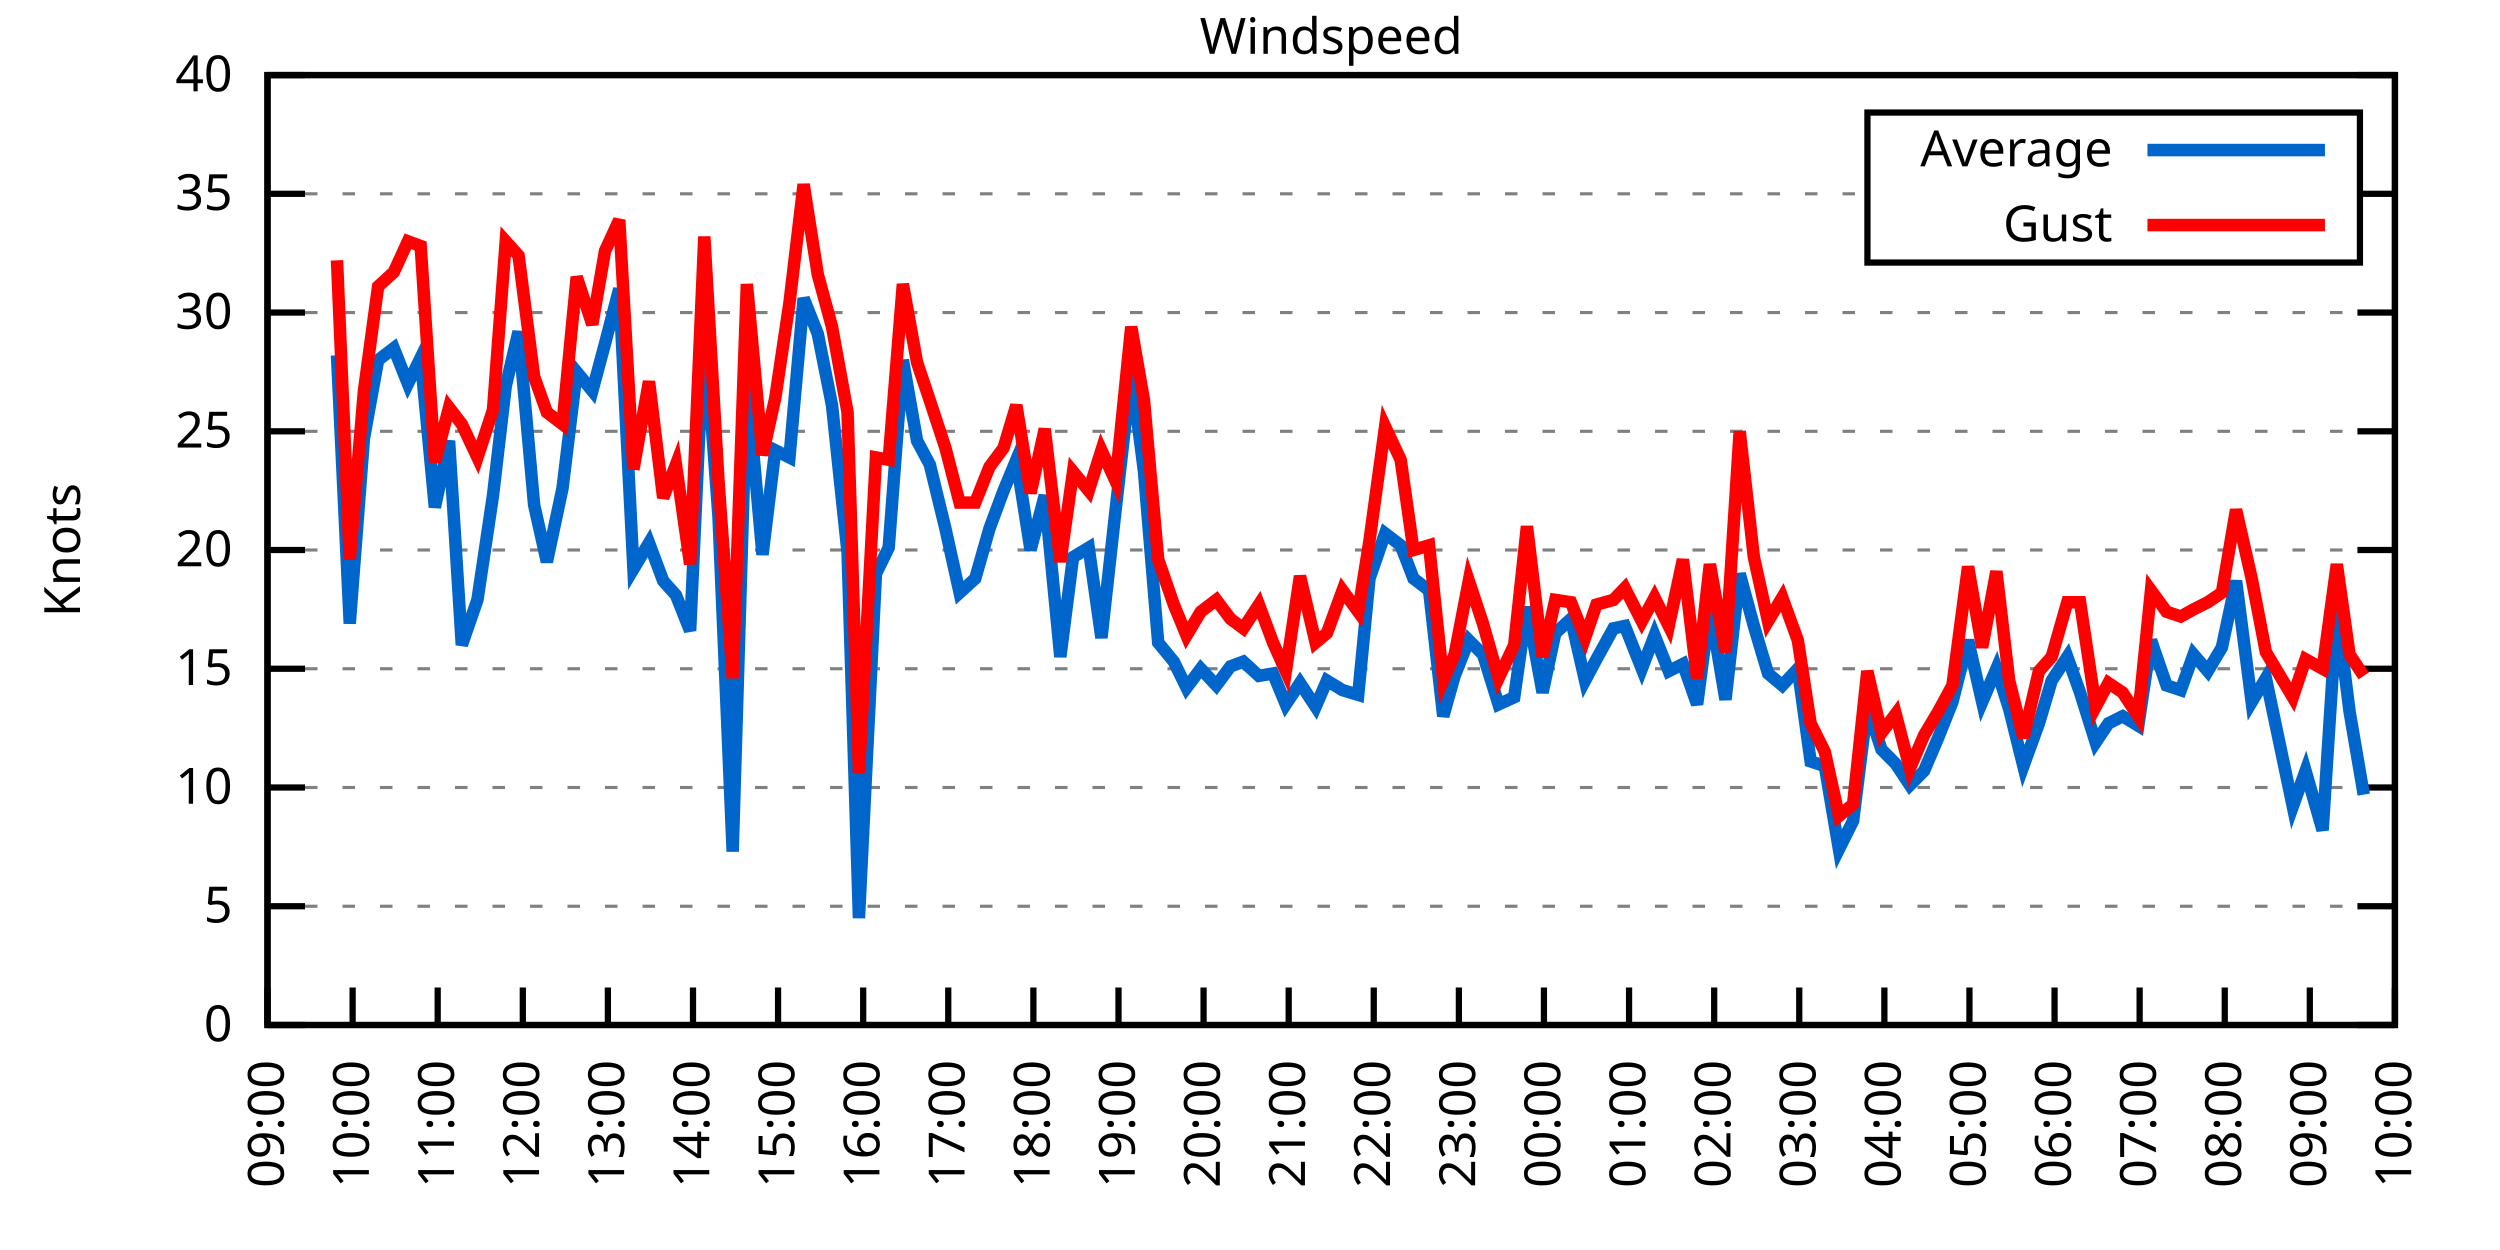
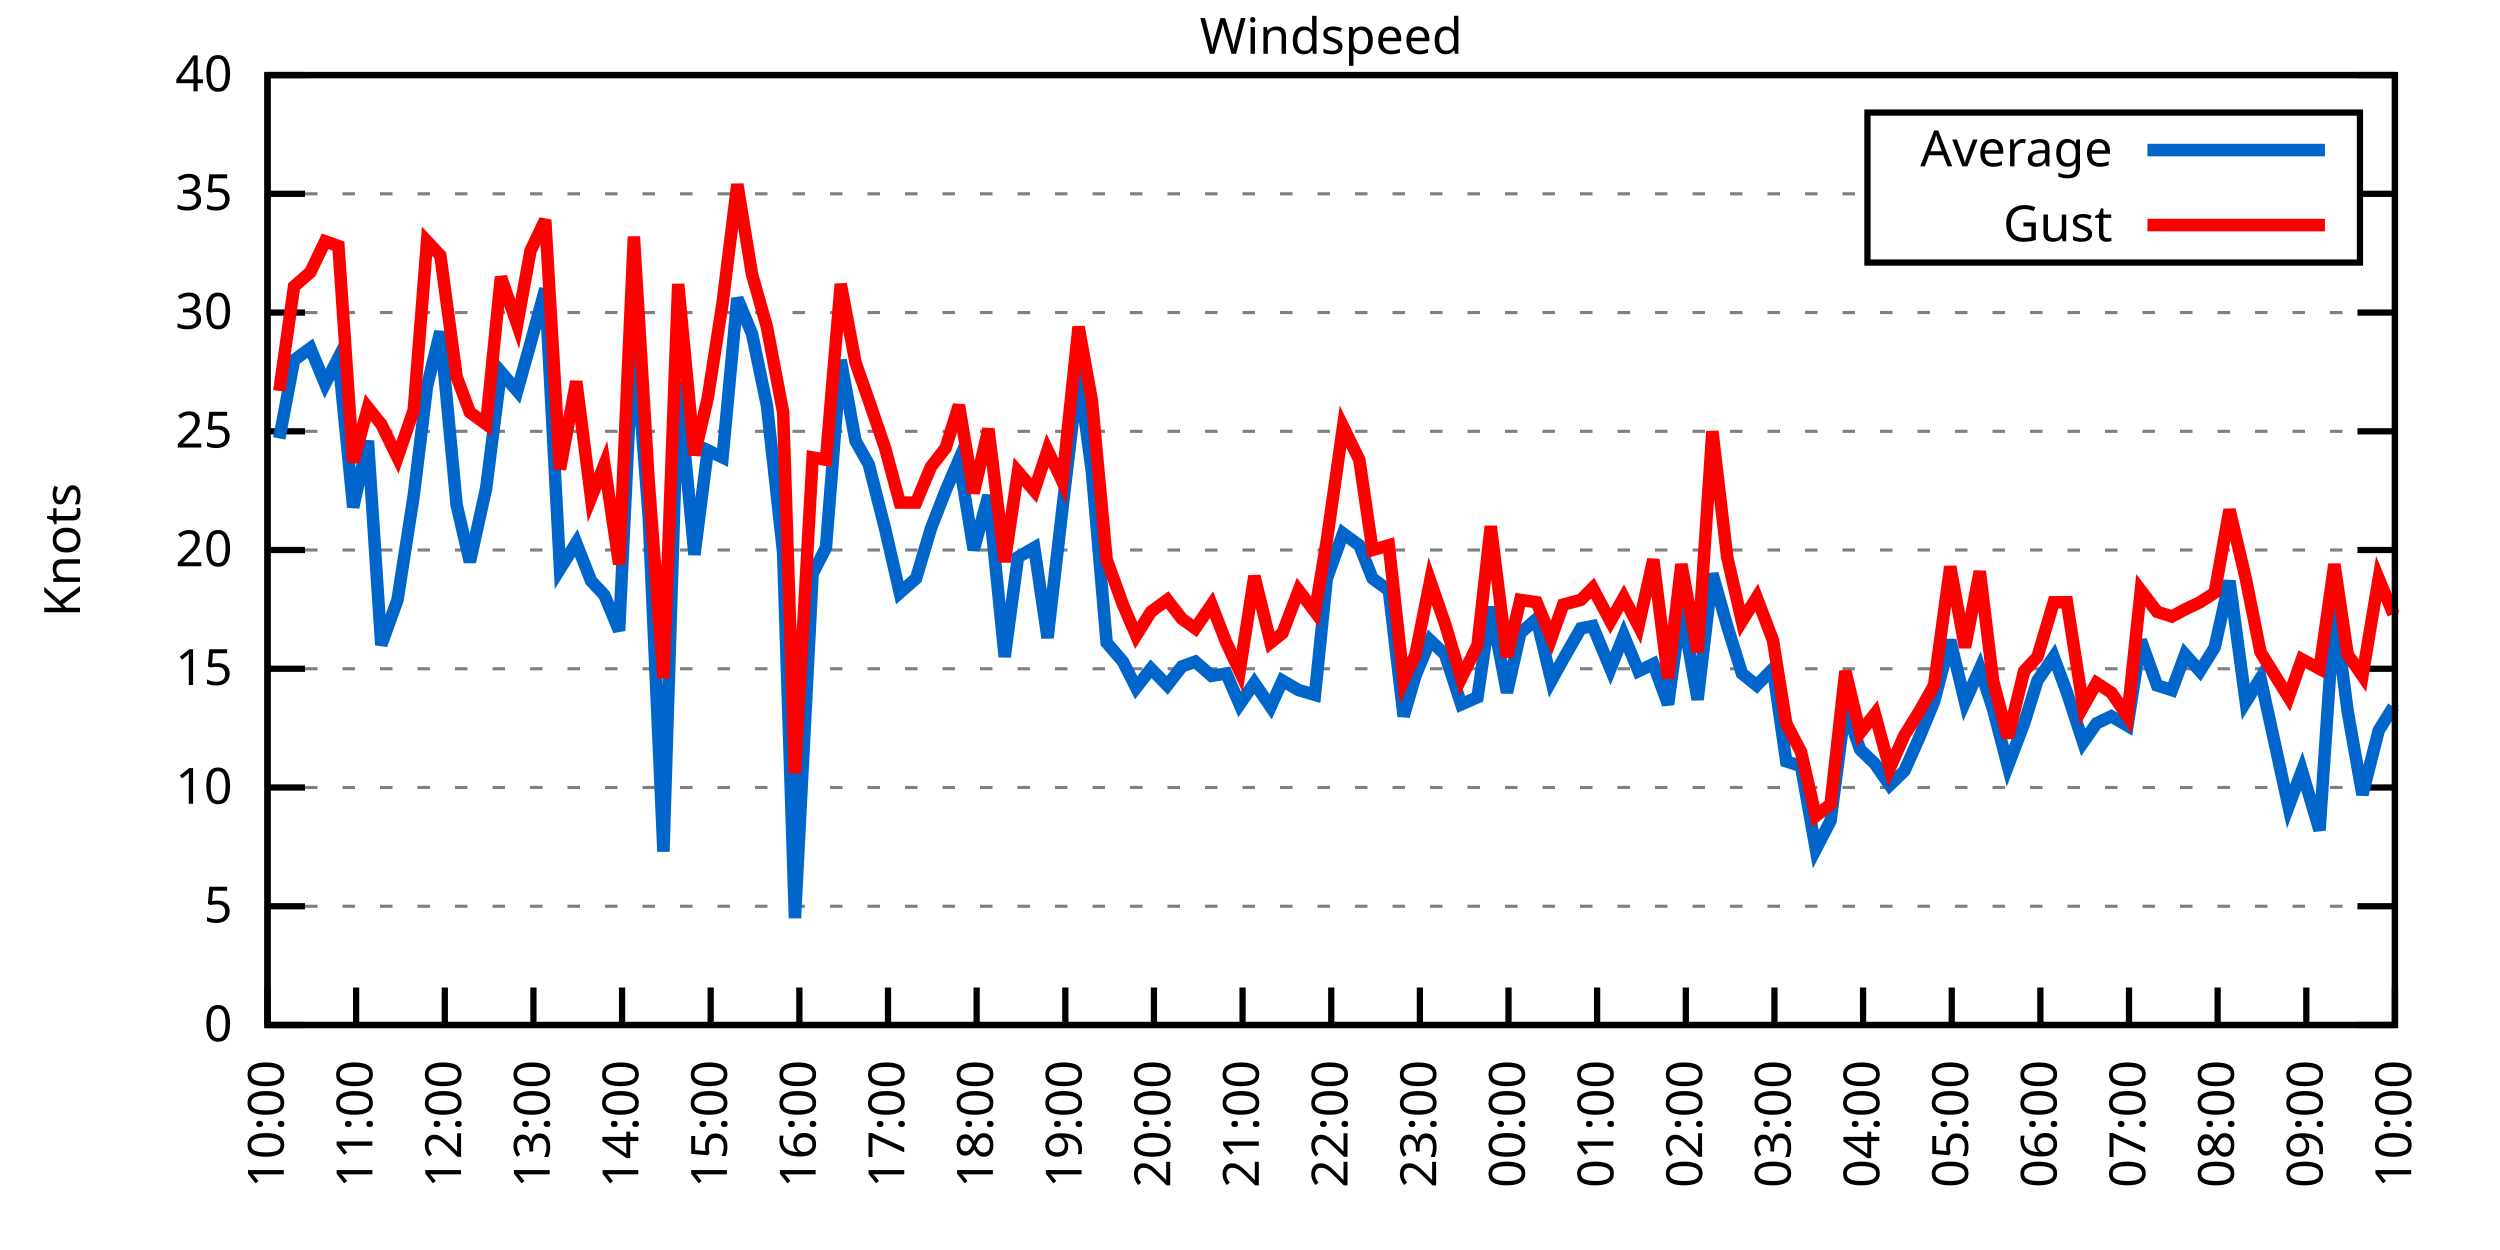
<svg xmlns="http://www.w3.org/2000/svg" xmlns:xlink="http://www.w3.org/1999/xlink" width="400" height="200" viewBox="0 0 400 200">
  <g id="gnuplot_canvas">
    <rect x="0" y="0" width="400" height="200" fill="none" />
    <defs>
      <circle id="gpDot" r="0.5" stroke-width="0.5" stroke="currentColor" />
      <path id="gpPt0" stroke-width="0.333" stroke="currentColor" d="M-1,0 h2 M0,-1 v2" />
      <path id="gpPt1" stroke-width="0.333" stroke="currentColor" d="M-1,-1 L1,1 M1,-1 L-1,1" />
      <path id="gpPt2" stroke-width="0.333" stroke="currentColor" d="M-1,0 L1,0 M0,-1 L0,1 M-1,-1 L1,1 M-1,1 L1,-1" />
      <rect id="gpPt3" stroke-width="0.333" stroke="currentColor" x="-1" y="-1" width="2" height="2" />
      <rect id="gpPt4" stroke-width="0.333" stroke="currentColor" fill="currentColor" x="-1" y="-1" width="2" height="2" />
      <circle id="gpPt5" stroke-width="0.333" stroke="currentColor" cx="0" cy="0" r="1" />
      <use xlink:href="#gpPt5" id="gpPt6" fill="currentColor" stroke="none" />
      <path id="gpPt7" stroke-width="0.333" stroke="currentColor" d="M0,-1.33 L-1.33,0.67 L1.33,0.67 z" />
      <use xlink:href="#gpPt7" id="gpPt8" fill="currentColor" stroke="none" />
      <use xlink:href="#gpPt7" id="gpPt9" stroke="currentColor" transform="rotate(180)" />
      <use xlink:href="#gpPt9" id="gpPt10" fill="currentColor" stroke="none" />
      <use xlink:href="#gpPt3" id="gpPt11" stroke="currentColor" transform="rotate(45)" />
      <use xlink:href="#gpPt11" id="gpPt12" fill="currentColor" stroke="none" />
      <path id="gpPt13" stroke-width="0.333" stroke="currentColor" d="M0,1.330 L1.265,0.411 L0.782,-1.067 L-0.782,-1.076 L-1.265,0.411 z" />
      <use xlink:href="#gpPt13" id="gpPt14" fill="currentColor" stroke="none" />
      <filter id="textbox" filterUnits="objectBoundingBox" x="0" y="0" height="1" width="1">
        <feFlood flood-color="white" flood-opacity="1" result="bgnd" />
        <feComposite in="SourceGraphic" in2="bgnd" operator="atop" />
      </filter>
      <filter id="greybox" filterUnits="objectBoundingBox" x="0" y="0" height="1" width="1">
        <feFlood flood-color="lightgrey" flood-opacity="1" result="grey" />
        <feComposite in="SourceGraphic" in2="grey" operator="atop" />
      </filter>
    </defs>
    <g fill="none" color="white" stroke="currentColor" stroke-width="1.00" stroke-linecap="butt" stroke-linejoin="miter">
</g>
    <g fill="none" color="black" stroke="currentColor" stroke-width="1.00" stroke-linecap="butt" stroke-linejoin="miter">
      <g stroke="none" shape-rendering="crispEdges">
        <polygon fill="rgb(255, 255, 255)" points="42.80,164.00 383.18,164.00 383.18,12.02 42.80,12.02 " />
      </g>
    </g>
    <g fill="none" color="black" stroke="currentColor" stroke-width="1.00" stroke-linecap="butt" stroke-linejoin="miter">
</g>
    <g fill="none" color="black" stroke="black" stroke-width="0.50" stroke-linecap="butt" stroke-linejoin="miter">
</g>
    <g fill="none" color="gray" stroke="currentColor" stroke-width="0.50" stroke-linecap="butt" stroke-linejoin="miter">
      <path stroke="gray" stroke-dasharray="2,4" class="gridline" d="M42.80,164.00 L383.19,164.00  " />
    </g>
    <g fill="none" color="gray" stroke="gray" stroke-width="1.00" stroke-linecap="butt" stroke-linejoin="miter">
</g>
    <g fill="none" color="black" stroke="currentColor" stroke-width="1.00" stroke-linecap="butt" stroke-linejoin="miter">
      <path stroke="black" d="M42.80,164.00 L48.80,164.00 M383.19,164.00 L377.19,164.00  " />
      <g transform="translate(37.20,166.60)" stroke="none" fill="black" font-family="Sans" font-size="8.00" text-anchor="end">
        <text>
          <tspan font-family="Sans"> 0</tspan>
        </text>
      </g>
    </g>
    <g fill="none" color="black" stroke="currentColor" stroke-width="1.00" stroke-linecap="butt" stroke-linejoin="miter">
</g>
    <g fill="none" color="black" stroke="black" stroke-width="0.50" stroke-linecap="butt" stroke-linejoin="miter">
</g>
    <g fill="none" color="gray" stroke="currentColor" stroke-width="0.50" stroke-linecap="butt" stroke-linejoin="miter">
      <path stroke="gray" stroke-dasharray="2,4" class="gridline" d="M42.80,145.00 L383.19,145.00  " />
    </g>
    <g fill="none" color="gray" stroke="gray" stroke-width="1.00" stroke-linecap="butt" stroke-linejoin="miter">
</g>
    <g fill="none" color="black" stroke="currentColor" stroke-width="1.00" stroke-linecap="butt" stroke-linejoin="miter">
      <path stroke="black" d="M42.80,145.00 L48.80,145.00 M383.19,145.00 L377.19,145.00  " />
      <g transform="translate(37.20,147.60)" stroke="none" fill="black" font-family="Sans" font-size="8.00" text-anchor="end">
        <text>
          <tspan font-family="Sans"> 5</tspan>
        </text>
      </g>
    </g>
    <g fill="none" color="black" stroke="currentColor" stroke-width="1.00" stroke-linecap="butt" stroke-linejoin="miter">
</g>
    <g fill="none" color="black" stroke="black" stroke-width="0.50" stroke-linecap="butt" stroke-linejoin="miter">
</g>
    <g fill="none" color="gray" stroke="currentColor" stroke-width="0.50" stroke-linecap="butt" stroke-linejoin="miter">
      <path stroke="gray" stroke-dasharray="2,4" class="gridline" d="M42.80,126.00 L383.19,126.00  " />
    </g>
    <g fill="none" color="gray" stroke="gray" stroke-width="1.00" stroke-linecap="butt" stroke-linejoin="miter">
</g>
    <g fill="none" color="black" stroke="currentColor" stroke-width="1.00" stroke-linecap="butt" stroke-linejoin="miter">
      <path stroke="black" d="M42.80,126.00 L48.80,126.00 M383.19,126.00 L377.19,126.00  " />
      <g transform="translate(37.20,128.60)" stroke="none" fill="black" font-family="Sans" font-size="8.00" text-anchor="end">
        <text>
          <tspan font-family="Sans"> 10</tspan>
        </text>
      </g>
    </g>
    <g fill="none" color="black" stroke="currentColor" stroke-width="1.00" stroke-linecap="butt" stroke-linejoin="miter">
</g>
    <g fill="none" color="black" stroke="black" stroke-width="0.50" stroke-linecap="butt" stroke-linejoin="miter">
</g>
    <g fill="none" color="gray" stroke="currentColor" stroke-width="0.50" stroke-linecap="butt" stroke-linejoin="miter">
      <path stroke="gray" stroke-dasharray="2,4" class="gridline" d="M42.80,107.00 L383.19,107.00  " />
    </g>
    <g fill="none" color="gray" stroke="gray" stroke-width="1.00" stroke-linecap="butt" stroke-linejoin="miter">
</g>
    <g fill="none" color="black" stroke="currentColor" stroke-width="1.00" stroke-linecap="butt" stroke-linejoin="miter">
      <path stroke="black" d="M42.80,107.00 L48.80,107.00 M383.19,107.00 L377.19,107.00  " />
      <g transform="translate(37.20,109.60)" stroke="none" fill="black" font-family="Sans" font-size="8.00" text-anchor="end">
        <text>
          <tspan font-family="Sans"> 15</tspan>
        </text>
      </g>
    </g>
    <g fill="none" color="black" stroke="currentColor" stroke-width="1.00" stroke-linecap="butt" stroke-linejoin="miter">
</g>
    <g fill="none" color="black" stroke="black" stroke-width="0.50" stroke-linecap="butt" stroke-linejoin="miter">
</g>
    <g fill="none" color="gray" stroke="currentColor" stroke-width="0.50" stroke-linecap="butt" stroke-linejoin="miter">
      <path stroke="gray" stroke-dasharray="2,4" class="gridline" d="M42.80,88.00 L383.19,88.00  " />
    </g>
    <g fill="none" color="gray" stroke="gray" stroke-width="1.00" stroke-linecap="butt" stroke-linejoin="miter">
</g>
    <g fill="none" color="black" stroke="currentColor" stroke-width="1.00" stroke-linecap="butt" stroke-linejoin="miter">
      <path stroke="black" d="M42.80,88.00 L48.80,88.00 M383.19,88.00 L377.19,88.00  " />
      <g transform="translate(37.20,90.60)" stroke="none" fill="black" font-family="Sans" font-size="8.00" text-anchor="end">
        <text>
          <tspan font-family="Sans"> 20</tspan>
        </text>
      </g>
    </g>
    <g fill="none" color="black" stroke="currentColor" stroke-width="1.00" stroke-linecap="butt" stroke-linejoin="miter">
</g>
    <g fill="none" color="black" stroke="black" stroke-width="0.50" stroke-linecap="butt" stroke-linejoin="miter">
</g>
    <g fill="none" color="gray" stroke="currentColor" stroke-width="0.50" stroke-linecap="butt" stroke-linejoin="miter">
      <path stroke="gray" stroke-dasharray="2,4" class="gridline" d="M42.80,69.01 L383.19,69.01  " />
    </g>
    <g fill="none" color="gray" stroke="gray" stroke-width="1.00" stroke-linecap="butt" stroke-linejoin="miter">
</g>
    <g fill="none" color="black" stroke="currentColor" stroke-width="1.00" stroke-linecap="butt" stroke-linejoin="miter">
      <path stroke="black" d="M42.80,69.01 L48.80,69.01 M383.19,69.01 L377.19,69.01  " />
      <g transform="translate(37.20,71.61)" stroke="none" fill="black" font-family="Sans" font-size="8.00" text-anchor="end">
        <text>
          <tspan font-family="Sans"> 25</tspan>
        </text>
      </g>
    </g>
    <g fill="none" color="black" stroke="currentColor" stroke-width="1.00" stroke-linecap="butt" stroke-linejoin="miter">
</g>
    <g fill="none" color="black" stroke="black" stroke-width="0.50" stroke-linecap="butt" stroke-linejoin="miter">
</g>
    <g fill="none" color="gray" stroke="currentColor" stroke-width="0.50" stroke-linecap="butt" stroke-linejoin="miter">
      <path stroke="gray" stroke-dasharray="2,4" class="gridline" d="M42.80,50.01 L383.19,50.01  " />
    </g>
    <g fill="none" color="gray" stroke="gray" stroke-width="1.00" stroke-linecap="butt" stroke-linejoin="miter">
</g>
    <g fill="none" color="black" stroke="currentColor" stroke-width="1.00" stroke-linecap="butt" stroke-linejoin="miter">
      <path stroke="black" d="M42.80,50.01 L48.80,50.01 M383.19,50.01 L377.19,50.01  " />
      <g transform="translate(37.20,52.61)" stroke="none" fill="black" font-family="Sans" font-size="8.00" text-anchor="end">
        <text>
          <tspan font-family="Sans"> 30</tspan>
        </text>
      </g>
    </g>
    <g fill="none" color="black" stroke="currentColor" stroke-width="1.00" stroke-linecap="butt" stroke-linejoin="miter">
</g>
    <g fill="none" color="black" stroke="black" stroke-width="0.50" stroke-linecap="butt" stroke-linejoin="miter">
</g>
    <g fill="none" color="gray" stroke="currentColor" stroke-width="0.50" stroke-linecap="butt" stroke-linejoin="miter">
      <path stroke="gray" stroke-dasharray="2,4" class="gridline" d="M42.80,31.01 L298.79,31.01 M377.59,31.01 L383.19,31.01  " />
    </g>
    <g fill="none" color="gray" stroke="gray" stroke-width="1.00" stroke-linecap="butt" stroke-linejoin="miter">
</g>
    <g fill="none" color="black" stroke="currentColor" stroke-width="1.00" stroke-linecap="butt" stroke-linejoin="miter">
      <path stroke="black" d="M42.80,31.01 L48.80,31.01 M383.19,31.01 L377.19,31.01  " />
      <g transform="translate(37.20,33.61)" stroke="none" fill="black" font-family="Sans" font-size="8.00" text-anchor="end">
        <text>
          <tspan font-family="Sans"> 35</tspan>
        </text>
      </g>
    </g>
    <g fill="none" color="black" stroke="currentColor" stroke-width="1.00" stroke-linecap="butt" stroke-linejoin="miter">
</g>
    <g fill="none" color="black" stroke="black" stroke-width="0.50" stroke-linecap="butt" stroke-linejoin="miter">
</g>
    <g fill="none" color="gray" stroke="currentColor" stroke-width="0.50" stroke-linecap="butt" stroke-linejoin="miter">
      <path stroke="gray" stroke-dasharray="2,4" class="gridline" d="M42.80,12.01 L383.19,12.01  " />
    </g>
    <g fill="none" color="gray" stroke="gray" stroke-width="1.00" stroke-linecap="butt" stroke-linejoin="miter">
</g>
    <g fill="none" color="black" stroke="currentColor" stroke-width="1.00" stroke-linecap="butt" stroke-linejoin="miter">
      <path stroke="black" d="M42.80,12.01 L48.80,12.01 M383.19,12.01 L377.19,12.01  " />
      <g transform="translate(37.20,14.61)" stroke="none" fill="black" font-family="Sans" font-size="8.00" text-anchor="end">
        <text>
          <tspan font-family="Sans"> 40</tspan>
        </text>
      </g>
    </g>
    <g fill="none" color="black" stroke="currentColor" stroke-width="1.00" stroke-linecap="butt" stroke-linejoin="miter">
      <path stroke="black" d="M42.80,164.00 L42.80,158.00  " />
      <g transform="translate(45.40,169.60) rotate(270.00)" stroke="none" fill="black" font-family="Sans" font-size="8.00" text-anchor="end">
        <text>
-           <tspan font-family="Sans">09:00</tspan>
-         </text>
-       </g>
-     </g>
-     <g fill="none" color="black" stroke="currentColor" stroke-width="1.00" stroke-linecap="butt" stroke-linejoin="miter">
-       <path stroke="black" d="M56.42,164.00 L56.42,158.00  " />
-       <g transform="translate(59.02,169.60) rotate(270.00)" stroke="none" fill="black" font-family="Sans" font-size="8.00" text-anchor="end">
-         <text>
          <tspan font-family="Sans">10:00</tspan>
        </text>
      </g>
    </g>
    <g fill="none" color="black" stroke="currentColor" stroke-width="1.00" stroke-linecap="butt" stroke-linejoin="miter">
-       <path stroke="black" d="M70.03,164.00 L70.03,158.00  " />
-       <g transform="translate(72.63,169.60) rotate(270.00)" stroke="none" fill="black" font-family="Sans" font-size="8.00" text-anchor="end">
+       <path stroke="black" d="M56.98,164.00 L56.98,158.00  " />
+       <g transform="translate(59.58,169.60) rotate(270.00)" stroke="none" fill="black" font-family="Sans" font-size="8.00" text-anchor="end">
        <text>
          <tspan font-family="Sans">11:00</tspan>
        </text>
      </g>
    </g>
    <g fill="none" color="black" stroke="currentColor" stroke-width="1.00" stroke-linecap="butt" stroke-linejoin="miter">
-       <path stroke="black" d="M83.65,164.00 L83.65,158.00  " />
-       <g transform="translate(86.25,169.60) rotate(270.00)" stroke="none" fill="black" font-family="Sans" font-size="8.00" text-anchor="end">
+       <path stroke="black" d="M71.17,164.00 L71.17,158.00  " />
+       <g transform="translate(73.77,169.60) rotate(270.00)" stroke="none" fill="black" font-family="Sans" font-size="8.00" text-anchor="end">
        <text>
          <tspan font-family="Sans">12:00</tspan>
        </text>
      </g>
    </g>
    <g fill="none" color="black" stroke="currentColor" stroke-width="1.00" stroke-linecap="butt" stroke-linejoin="miter">
-       <path stroke="black" d="M97.26,164.00 L97.26,158.00  " />
-       <g transform="translate(99.86,169.60) rotate(270.00)" stroke="none" fill="black" font-family="Sans" font-size="8.00" text-anchor="end">
+       <path stroke="black" d="M85.35,164.00 L85.35,158.00  " />
+       <g transform="translate(87.95,169.60) rotate(270.00)" stroke="none" fill="black" font-family="Sans" font-size="8.00" text-anchor="end">
        <text>
          <tspan font-family="Sans">13:00</tspan>
        </text>
      </g>
    </g>
    <g fill="none" color="black" stroke="currentColor" stroke-width="1.00" stroke-linecap="butt" stroke-linejoin="miter">
-       <path stroke="black" d="M110.88,164.00 L110.88,158.00  " />
-       <g transform="translate(113.48,169.60) rotate(270.00)" stroke="none" fill="black" font-family="Sans" font-size="8.00" text-anchor="end">
+       <path stroke="black" d="M99.53,164.00 L99.53,158.00  " />
+       <g transform="translate(102.13,169.60) rotate(270.00)" stroke="none" fill="black" font-family="Sans" font-size="8.00" text-anchor="end">
        <text>
          <tspan font-family="Sans">14:00</tspan>
        </text>
      </g>
    </g>
    <g fill="none" color="black" stroke="currentColor" stroke-width="1.00" stroke-linecap="butt" stroke-linejoin="miter">
-       <path stroke="black" d="M124.49,164.00 L124.49,158.00  " />
-       <g transform="translate(127.09,169.60) rotate(270.00)" stroke="none" fill="black" font-family="Sans" font-size="8.00" text-anchor="end">
+       <path stroke="black" d="M113.71,164.00 L113.71,158.00  " />
+       <g transform="translate(116.31,169.60) rotate(270.00)" stroke="none" fill="black" font-family="Sans" font-size="8.00" text-anchor="end">
        <text>
          <tspan font-family="Sans">15:00</tspan>
        </text>
      </g>
    </g>
    <g fill="none" color="black" stroke="currentColor" stroke-width="1.00" stroke-linecap="butt" stroke-linejoin="miter">
-       <path stroke="black" d="M138.11,164.00 L138.11,158.00  " />
-       <g transform="translate(140.71,169.60) rotate(270.00)" stroke="none" fill="black" font-family="Sans" font-size="8.00" text-anchor="end">
+       <path stroke="black" d="M127.90,164.00 L127.90,158.00  " />
+       <g transform="translate(130.50,169.60) rotate(270.00)" stroke="none" fill="black" font-family="Sans" font-size="8.00" text-anchor="end">
        <text>
          <tspan font-family="Sans">16:00</tspan>
        </text>
      </g>
    </g>
    <g fill="none" color="black" stroke="currentColor" stroke-width="1.00" stroke-linecap="butt" stroke-linejoin="miter">
-       <path stroke="black" d="M151.72,164.00 L151.72,158.00  " />
-       <g transform="translate(154.32,169.60) rotate(270.00)" stroke="none" fill="black" font-family="Sans" font-size="8.00" text-anchor="end">
+       <path stroke="black" d="M142.08,164.00 L142.08,158.00  " />
+       <g transform="translate(144.68,169.60) rotate(270.00)" stroke="none" fill="black" font-family="Sans" font-size="8.00" text-anchor="end">
        <text>
          <tspan font-family="Sans">17:00</tspan>
        </text>
      </g>
    </g>
    <g fill="none" color="black" stroke="currentColor" stroke-width="1.00" stroke-linecap="butt" stroke-linejoin="miter">
-       <path stroke="black" d="M165.34,164.00 L165.34,158.00  " />
-       <g transform="translate(167.94,169.60) rotate(270.00)" stroke="none" fill="black" font-family="Sans" font-size="8.00" text-anchor="end">
+       <path stroke="black" d="M156.26,164.00 L156.26,158.00  " />
+       <g transform="translate(158.86,169.60) rotate(270.00)" stroke="none" fill="black" font-family="Sans" font-size="8.00" text-anchor="end">
        <text>
          <tspan font-family="Sans">18:00</tspan>
        </text>
      </g>
    </g>
    <g fill="none" color="black" stroke="currentColor" stroke-width="1.00" stroke-linecap="butt" stroke-linejoin="miter">
-       <path stroke="black" d="M178.96,164.00 L178.96,158.00  " />
-       <g transform="translate(181.56,169.60) rotate(270.00)" stroke="none" fill="black" font-family="Sans" font-size="8.00" text-anchor="end">
+       <path stroke="black" d="M170.45,164.00 L170.45,158.00  " />
+       <g transform="translate(173.05,169.60) rotate(270.00)" stroke="none" fill="black" font-family="Sans" font-size="8.00" text-anchor="end">
        <text>
          <tspan font-family="Sans">19:00</tspan>
        </text>
      </g>
    </g>
    <g fill="none" color="black" stroke="currentColor" stroke-width="1.00" stroke-linecap="butt" stroke-linejoin="miter">
-       <path stroke="black" d="M192.57,164.00 L192.57,158.00  " />
-       <g transform="translate(195.17,169.60) rotate(270.00)" stroke="none" fill="black" font-family="Sans" font-size="8.00" text-anchor="end">
+       <path stroke="black" d="M184.63,164.00 L184.63,158.00  " />
+       <g transform="translate(187.23,169.60) rotate(270.00)" stroke="none" fill="black" font-family="Sans" font-size="8.00" text-anchor="end">
        <text>
          <tspan font-family="Sans">20:00</tspan>
        </text>
      </g>
    </g>
    <g fill="none" color="black" stroke="currentColor" stroke-width="1.00" stroke-linecap="butt" stroke-linejoin="miter">
-       <path stroke="black" d="M206.19,164.00 L206.19,158.00  " />
-       <g transform="translate(208.79,169.60) rotate(270.00)" stroke="none" fill="black" font-family="Sans" font-size="8.00" text-anchor="end">
+       <path stroke="black" d="M198.81,164.00 L198.81,158.00  " />
+       <g transform="translate(201.41,169.60) rotate(270.00)" stroke="none" fill="black" font-family="Sans" font-size="8.00" text-anchor="end">
        <text>
          <tspan font-family="Sans">21:00</tspan>
        </text>
      </g>
    </g>
    <g fill="none" color="black" stroke="currentColor" stroke-width="1.00" stroke-linecap="butt" stroke-linejoin="miter">
-       <path stroke="black" d="M219.80,164.00 L219.80,158.00  " />
-       <g transform="translate(222.40,169.60) rotate(270.00)" stroke="none" fill="black" font-family="Sans" font-size="8.00" text-anchor="end">
+       <path stroke="black" d="M213.00,164.00 L213.00,158.00  " />
+       <g transform="translate(215.60,169.60) rotate(270.00)" stroke="none" fill="black" font-family="Sans" font-size="8.00" text-anchor="end">
        <text>
          <tspan font-family="Sans">22:00</tspan>
        </text>
      </g>
    </g>
    <g fill="none" color="black" stroke="currentColor" stroke-width="1.00" stroke-linecap="butt" stroke-linejoin="miter">
-       <path stroke="black" d="M233.42,164.00 L233.42,158.00  " />
-       <g transform="translate(236.02,169.60) rotate(270.00)" stroke="none" fill="black" font-family="Sans" font-size="8.00" text-anchor="end">
+       <path stroke="black" d="M227.18,164.00 L227.18,158.00  " />
+       <g transform="translate(229.78,169.60) rotate(270.00)" stroke="none" fill="black" font-family="Sans" font-size="8.00" text-anchor="end">
        <text>
          <tspan font-family="Sans">23:00</tspan>
        </text>
      </g>
    </g>
    <g fill="none" color="black" stroke="currentColor" stroke-width="1.00" stroke-linecap="butt" stroke-linejoin="miter">
-       <path stroke="black" d="M247.03,164.00 L247.03,158.00  " />
-       <g transform="translate(249.63,169.60) rotate(270.00)" stroke="none" fill="black" font-family="Sans" font-size="8.00" text-anchor="end">
+       <path stroke="black" d="M241.36,164.00 L241.36,158.00  " />
+       <g transform="translate(243.96,169.60) rotate(270.00)" stroke="none" fill="black" font-family="Sans" font-size="8.00" text-anchor="end">
        <text>
          <tspan font-family="Sans">00:00</tspan>
        </text>
      </g>
    </g>
    <g fill="none" color="black" stroke="currentColor" stroke-width="1.00" stroke-linecap="butt" stroke-linejoin="miter">
-       <path stroke="black" d="M260.65,164.00 L260.65,158.00  " />
-       <g transform="translate(263.25,169.60) rotate(270.00)" stroke="none" fill="black" font-family="Sans" font-size="8.00" text-anchor="end">
+       <path stroke="black" d="M255.54,164.00 L255.54,158.00  " />
+       <g transform="translate(258.14,169.60) rotate(270.00)" stroke="none" fill="black" font-family="Sans" font-size="8.00" text-anchor="end">
        <text>
          <tspan font-family="Sans">01:00</tspan>
        </text>
      </g>
    </g>
    <g fill="none" color="black" stroke="currentColor" stroke-width="1.00" stroke-linecap="butt" stroke-linejoin="miter">
-       <path stroke="black" d="M274.27,164.00 L274.27,158.00  " />
-       <g transform="translate(276.87,169.60) rotate(270.00)" stroke="none" fill="black" font-family="Sans" font-size="8.00" text-anchor="end">
+       <path stroke="black" d="M269.73,164.00 L269.73,158.00  " />
+       <g transform="translate(272.33,169.60) rotate(270.00)" stroke="none" fill="black" font-family="Sans" font-size="8.00" text-anchor="end">
        <text>
          <tspan font-family="Sans">02:00</tspan>
        </text>
      </g>
    </g>
    <g fill="none" color="black" stroke="currentColor" stroke-width="1.00" stroke-linecap="butt" stroke-linejoin="miter">
-       <path stroke="black" d="M287.88,164.00 L287.88,158.00  " />
-       <g transform="translate(290.48,169.60) rotate(270.00)" stroke="none" fill="black" font-family="Sans" font-size="8.00" text-anchor="end">
+       <path stroke="black" d="M283.91,164.00 L283.91,158.00  " />
+       <g transform="translate(286.51,169.60) rotate(270.00)" stroke="none" fill="black" font-family="Sans" font-size="8.00" text-anchor="end">
        <text>
          <tspan font-family="Sans">03:00</tspan>
        </text>
      </g>
    </g>
    <g fill="none" color="black" stroke="currentColor" stroke-width="1.00" stroke-linecap="butt" stroke-linejoin="miter">
-       <path stroke="black" d="M301.50,164.00 L301.50,158.00  " />
-       <g transform="translate(304.10,169.60) rotate(270.00)" stroke="none" fill="black" font-family="Sans" font-size="8.00" text-anchor="end">
+       <path stroke="black" d="M298.09,164.00 L298.09,158.00  " />
+       <g transform="translate(300.69,169.60) rotate(270.00)" stroke="none" fill="black" font-family="Sans" font-size="8.00" text-anchor="end">
        <text>
          <tspan font-family="Sans">04:00</tspan>
        </text>
      </g>
    </g>
    <g fill="none" color="black" stroke="currentColor" stroke-width="1.00" stroke-linecap="butt" stroke-linejoin="miter">
-       <path stroke="black" d="M315.11,164.00 L315.11,158.00  " />
-       <g transform="translate(317.71,169.60) rotate(270.00)" stroke="none" fill="black" font-family="Sans" font-size="8.00" text-anchor="end">
+       <path stroke="black" d="M312.28,164.00 L312.28,158.00  " />
+       <g transform="translate(314.88,169.60) rotate(270.00)" stroke="none" fill="black" font-family="Sans" font-size="8.00" text-anchor="end">
        <text>
          <tspan font-family="Sans">05:00</tspan>
        </text>
      </g>
    </g>
    <g fill="none" color="black" stroke="currentColor" stroke-width="1.00" stroke-linecap="butt" stroke-linejoin="miter">
-       <path stroke="black" d="M328.73,164.00 L328.73,158.00  " />
-       <g transform="translate(331.33,169.60) rotate(270.00)" stroke="none" fill="black" font-family="Sans" font-size="8.00" text-anchor="end">
+       <path stroke="black" d="M326.46,164.00 L326.46,158.00  " />
+       <g transform="translate(329.06,169.60) rotate(270.00)" stroke="none" fill="black" font-family="Sans" font-size="8.00" text-anchor="end">
        <text>
          <tspan font-family="Sans">06:00</tspan>
        </text>
      </g>
    </g>
    <g fill="none" color="black" stroke="currentColor" stroke-width="1.00" stroke-linecap="butt" stroke-linejoin="miter">
-       <path stroke="black" d="M342.34,164.00 L342.34,158.00  " />
-       <g transform="translate(344.94,169.60) rotate(270.00)" stroke="none" fill="black" font-family="Sans" font-size="8.00" text-anchor="end">
+       <path stroke="black" d="M340.64,164.00 L340.64,158.00  " />
+       <g transform="translate(343.24,169.60) rotate(270.00)" stroke="none" fill="black" font-family="Sans" font-size="8.00" text-anchor="end">
        <text>
          <tspan font-family="Sans">07:00</tspan>
        </text>
      </g>
    </g>
    <g fill="none" color="black" stroke="currentColor" stroke-width="1.00" stroke-linecap="butt" stroke-linejoin="miter">
-       <path stroke="black" d="M355.96,164.00 L355.96,158.00  " />
-       <g transform="translate(358.56,169.60) rotate(270.00)" stroke="none" fill="black" font-family="Sans" font-size="8.00" text-anchor="end">
+       <path stroke="black" d="M354.82,164.00 L354.82,158.00  " />
+       <g transform="translate(357.42,169.60) rotate(270.00)" stroke="none" fill="black" font-family="Sans" font-size="8.00" text-anchor="end">
        <text>
          <tspan font-family="Sans">08:00</tspan>
        </text>
      </g>
    </g>
    <g fill="none" color="black" stroke="currentColor" stroke-width="1.00" stroke-linecap="butt" stroke-linejoin="miter">
-       <path stroke="black" d="M369.57,164.00 L369.57,158.00  " />
-       <g transform="translate(372.17,169.60) rotate(270.00)" stroke="none" fill="black" font-family="Sans" font-size="8.00" text-anchor="end">
+       <path stroke="black" d="M369.01,164.00 L369.01,158.00  " />
+       <g transform="translate(371.61,169.60) rotate(270.00)" stroke="none" fill="black" font-family="Sans" font-size="8.00" text-anchor="end">
        <text>
          <tspan font-family="Sans">09:00</tspan>
        </text>
      </g>
    </g>
    <g fill="none" color="black" stroke="currentColor" stroke-width="1.00" stroke-linecap="butt" stroke-linejoin="miter">
      <path stroke="black" d="M383.19,164.00 L383.19,158.00  " />
      <g transform="translate(385.79,169.60) rotate(270.00)" stroke="none" fill="black" font-family="Sans" font-size="8.00" text-anchor="end">
        <text>
          <tspan font-family="Sans">10:00</tspan>
        </text>
      </g>
    </g>
    <g fill="none" color="black" stroke="currentColor" stroke-width="1.00" stroke-linecap="butt" stroke-linejoin="miter">
</g>
    <g fill="none" color="black" stroke="currentColor" stroke-width="1.00" stroke-linecap="butt" stroke-linejoin="miter">
      <path stroke="black" d="M42.80,12.01 L42.80,164.00 L383.19,164.00 L383.19,12.01 L42.80,12.01 Z  " />
    </g>
    <g fill="none" color="black" stroke="currentColor" stroke-width="1.00" stroke-linecap="butt" stroke-linejoin="miter">
</g>
    <g fill="none" color="black" stroke="currentColor" stroke-width="1.00" stroke-linecap="butt" stroke-linejoin="miter">
      <path stroke="black" d="M298.79,42.01 L298.79,18.01 L377.59,18.01 L377.59,42.01 L298.79,42.01 Z  " />
    </g>
    <g id="Windspeed_plot_1">
      <g fill="none" color="white" stroke="black" stroke-width="2.00" stroke-linecap="butt" stroke-linejoin="miter">
</g>
      <g fill="none" color="black" stroke="currentColor" stroke-width="2.00" stroke-linecap="butt" stroke-linejoin="miter">
        <g transform="translate(337.99,26.61)" stroke="none" fill="black" font-family="Sans" font-size="8.00" text-anchor="end">
          <text>
            <tspan font-family="Sans">Average</tspan>
          </text>
        </g>
      </g>
      <g fill="none" color="black" stroke="currentColor" stroke-width="2.00" stroke-linecap="butt" stroke-linejoin="miter">
-         <path stroke="rgb(  0, 102, 204)" d="M343.59,24.01 L371.99,24.01 M53.92,56.85 L55.96,99.78 L58.23,70.15 L60.50,57.61 L63.00,55.71 L65.27,61.41   L67.31,57.23 L69.58,81.17 L71.85,70.53 L73.89,103.20 L76.39,95.98 L78.88,79.27 L80.92,61.79 L82.97,53.05   L85.46,80.79 L87.50,89.90 L90.00,78.13 L92.27,59.51 L94.77,62.55 L96.81,54.95 L99.08,46.21 L101.35,91.04   L103.84,86.87 L106.11,92.94 L108.15,95.22 L110.42,100.92 L112.69,51.91 L114.96,82.69 L117.23,136.26 L119.50,61.03   L122.00,88.76 L124.04,72.05 L126.31,73.19 L128.58,47.73 L130.85,53.43 L133.12,64.83 L135.61,88.38 L137.43,146.90   L140.15,91.80 L142.19,87.63 L144.46,57.61 L146.73,70.53 L148.77,74.33 L151.27,84.59 L153.54,94.84 L156.04,92.56   L158.31,84.59 L160.57,78.51 L162.62,73.57 L164.89,88.00 L167.16,79.27 L169.65,105.10 L171.69,89.14 L174.19,87.63   L176.23,102.06 L178.50,81.55 L181.00,59.51 L183.04,75.47 L185.31,102.82 L187.81,105.86 L189.85,110.04 L192.12,107.00   L194.61,109.66 L196.88,106.62 L198.93,105.86 L201.42,108.14 L203.69,107.76 L205.73,112.70 L208.00,109.28 L210.50,113.08   L212.31,108.90 L214.81,110.42 L217.31,111.18 L219.12,92.56 L221.62,85.35 L224.11,87.25 L226.16,92.56 L228.65,94.46   L230.92,114.60 L232.74,108.14 L235.01,102.44 L237.28,104.72 L239.77,112.70 L242.27,111.56 L244.31,97.12 L246.81,110.80   L248.85,101.30 L251.35,99.02 L253.61,108.90 L255.43,105.48 L258.15,100.54 L259.97,100.16 L262.69,107.00 L264.73,101.68   L267.00,107.38 L269.27,106.24 L271.54,112.70 L273.58,97.12 L276.08,111.94 L278.35,91.80 L280.62,100.16 L282.89,107.76   L285.16,109.66 L287.65,107.00 L289.70,121.82 L291.97,122.58 L294.23,135.88 L296.50,131.32 L298.77,113.08 L301.04,119.92   L303.31,122.20 L305.58,125.62 L307.85,123.34 L310.12,118.02 L312.39,112.32 L314.89,102.44 L317.15,112.32 L319.42,107.00   L321.47,113.46 L323.74,122.58 L326.23,115.74 L328.27,108.90 L330.77,105.10 L332.81,110.80 L335.31,118.78 L337.35,115.74   L339.62,114.60 L342.12,116.12 L344.16,102.44 L346.65,109.66 L348.92,110.42 L350.97,104.72 L353.24,107.38 L355.50,103.58   L357.77,92.94 L360.27,112.32 L362.54,108.52 L366.85,129.04 L368.89,123.34 L371.62,132.84 L373.89,97.50 L375.93,113.84   L378.20,127.14  " />
+         <path stroke="rgb(  0, 102, 204)" d="M343.59,24.01 L371.99,24.01 M44.69,70.15 L47.05,57.61 L49.66,55.71 L52.02,61.41 L54.15,57.23 L56.51,81.17   L58.87,70.53 L61.00,103.20 L63.60,95.98 L66.20,79.27 L68.33,61.79 L70.46,53.05 L73.06,80.79 L75.18,89.90   L77.78,78.13 L80.15,59.51 L82.75,62.55 L84.88,54.95 L87.24,46.21 L89.60,91.04 L92.20,86.87 L94.57,92.94   L96.70,95.22 L99.06,100.92 L101.42,51.91 L103.79,82.69 L106.15,136.26 L108.51,61.03 L111.11,88.76 L113.24,72.05   L115.61,73.19 L117.97,47.73 L120.33,53.43 L122.70,64.83 L125.30,88.38 L127.19,146.90 L130.02,91.80 L132.15,87.63   L134.52,57.61 L136.88,70.53 L139.01,74.33 L141.61,84.59 L143.97,94.84 L146.57,92.56 L148.94,84.59 L151.30,78.51   L153.43,73.57 L155.79,88.00 L158.15,79.27 L160.75,105.10 L162.88,89.14 L165.48,87.63 L167.61,102.06 L169.97,81.55   L172.57,59.51 L174.70,75.47 L177.06,102.82 L179.67,105.86 L181.79,110.04 L184.16,107.00 L186.76,109.66 L189.12,106.62   L191.25,105.86 L193.85,108.14 L196.21,107.76 L198.34,112.70 L200.70,109.28 L203.30,113.08 L205.19,108.90 L207.79,110.42   L210.39,111.18 L212.29,92.56 L214.89,85.35 L217.49,87.25 L219.61,92.56 L222.21,94.46 L224.58,114.60 L226.47,108.14   L228.83,102.44 L231.20,104.72 L233.80,112.70 L236.40,111.56 L238.52,97.12 L241.12,110.80 L243.25,101.30 L245.85,99.02   L248.22,108.90 L250.11,105.48 L252.94,100.54 L254.83,100.16 L257.67,107.00 L259.80,101.68 L262.16,107.38 L264.53,106.24   L266.89,112.70 L269.02,97.12 L271.62,111.94 L273.98,91.80 L276.35,100.16 L278.71,107.76 L281.07,109.66 L283.67,107.00   L285.80,121.82 L288.16,122.58 L290.53,135.88 L292.89,131.32 L295.26,113.08 L297.62,119.92 L299.98,122.20 L302.35,125.62   L304.71,123.34 L307.08,118.02 L309.44,112.32 L312.04,102.44 L314.40,112.32 L316.77,107.00 L318.89,113.46 L321.26,122.58   L323.86,115.74 L325.99,108.90 L328.59,105.10 L330.71,110.80 L333.31,118.78 L335.44,115.74 L337.80,114.60 L340.40,116.12   L342.53,102.44 L345.13,109.66 L347.50,110.42 L349.62,104.72 L351.99,107.38 L354.35,103.58 L356.72,92.94 L359.32,112.32   L361.68,108.52 L366.17,129.04 L368.30,123.34 L371.13,132.84 L373.50,97.50 L375.63,113.84 L377.99,127.14 L380.59,116.88   L382.95,113.08  " />
      </g>
    </g>
    <g id="Windspeed_plot_2">
      <g fill="none" color="black" stroke="currentColor" stroke-width="2.00" stroke-linecap="butt" stroke-linejoin="miter">
        <g transform="translate(337.99,38.61)" stroke="none" fill="black" font-family="Sans" font-size="8.00" text-anchor="end">
          <text>
            <tspan font-family="Sans">Gust</tspan>
          </text>
        </g>
      </g>
      <g fill="none" color="black" stroke="currentColor" stroke-width="2.00" stroke-linecap="butt" stroke-linejoin="miter">
-         <path stroke="rgb(255,   0,   0)" d="M343.59,36.01 L371.99,36.01 M53.92,41.65 L55.96,89.52 L58.23,62.55 L60.50,45.83 L63.00,43.55 L65.27,38.61   L67.31,39.37 L69.58,73.95 L71.85,65.21 L73.89,67.87 L76.39,73.19 L78.88,65.59 L80.92,38.61 L82.97,40.89   L85.46,60.27 L87.50,65.97 L90.00,67.87 L92.27,44.31 L94.77,51.91 L96.81,40.13 L99.08,35.19 L101.35,75.09   L103.84,61.03 L106.11,79.65 L108.15,74.33 L110.42,90.28 L112.69,37.85 L114.96,76.99 L117.23,108.52 L119.50,45.45   L122.00,72.81 L124.04,63.69 L126.31,48.49 L128.58,29.49 L130.85,43.93 L133.12,52.29 L135.61,65.97 L137.43,123.72   L140.15,73.19 L142.19,73.57 L144.46,45.45 L146.73,57.99 L148.77,64.07 L151.27,71.67 L153.54,80.41 L156.04,80.41   L158.31,74.71 L160.57,71.67 L162.62,64.83 L164.89,78.89 L167.16,68.63 L169.65,89.90 L171.69,75.47 L174.19,78.51   L176.23,72.05 L178.50,76.99 L181.00,52.29 L183.04,64.07 L185.31,89.52 L187.81,96.74 L189.85,101.68 L192.12,97.88   L194.61,95.98 L196.88,99.02 L198.93,100.54 L201.42,96.74 L203.69,102.82 L205.73,107.38 L208.00,92.18 L210.50,102.82   L212.31,101.30 L214.81,94.46 L217.31,97.88 L219.12,86.49 L221.62,68.25 L224.11,73.57 L226.16,88.00 L228.65,87.25   L230.92,108.90 L232.74,104.72 L235.01,92.94 L237.28,99.78 L239.77,108.52 L242.27,103.20 L244.31,84.21 L246.81,105.10   L248.85,95.98 L251.35,96.36 L253.61,102.06 L255.43,96.74 L258.15,95.98 L259.97,94.08 L262.69,99.40 L264.73,95.60   L267.00,100.16 L269.27,89.52 L271.54,108.52 L273.58,90.28 L276.08,104.34 L278.35,69.01 L280.62,89.14 L282.89,99.40   L285.16,95.60 L287.65,102.44 L289.70,115.74 L291.97,120.30 L294.23,130.56 L296.50,128.66 L298.77,107.38 L301.04,117.26   L303.31,114.22 L305.58,122.96 L307.85,117.64 L310.12,113.84 L312.39,109.66 L314.89,90.66 L317.15,103.58 L319.42,91.42   L321.47,108.90 L323.74,118.02 L326.23,107.38 L328.27,105.10 L330.77,96.36 L332.81,96.36 L335.31,113.08 L337.35,109.28   L339.62,110.80 L342.12,114.60 L344.16,94.46 L346.65,97.88 L348.92,98.64 L350.97,97.50 L353.24,96.36 L355.50,94.84   L357.77,81.55 L360.27,92.56 L362.54,104.34 L366.85,111.56 L368.89,105.48 L371.62,107.00 L373.89,90.28 L375.93,104.72   L378.20,108.14  " />
+         <path stroke="rgb(255,   0,   0)" d="M343.59,36.01 L371.99,36.01 M44.69,62.55 L47.05,45.83 L49.66,43.55 L52.02,38.61 L54.15,39.37 L56.51,73.95   L58.87,65.21 L61.00,67.87 L63.60,73.19 L66.20,65.59 L68.33,38.61 L70.46,40.89 L73.06,60.27 L75.18,65.97   L77.78,67.87 L80.15,44.31 L82.75,51.91 L84.88,40.13 L87.24,35.19 L89.60,75.09 L92.20,61.03 L94.57,79.65   L96.70,74.33 L99.06,90.28 L101.42,37.85 L103.79,76.99 L106.15,108.52 L108.51,45.45 L111.11,72.81 L113.24,63.69   L115.61,48.49 L117.97,29.49 L120.33,43.93 L122.70,52.29 L125.30,65.97 L127.19,123.72 L130.02,73.19 L132.15,73.57   L134.52,45.45 L136.88,57.99 L139.01,64.07 L141.61,71.67 L143.97,80.41 L146.57,80.41 L148.94,74.71 L151.30,71.67   L153.43,64.83 L155.79,78.89 L158.15,68.63 L160.75,89.90 L162.88,75.47 L165.48,78.51 L167.61,72.05 L169.97,76.99   L172.57,52.29 L174.70,64.07 L177.06,89.52 L179.67,96.74 L181.79,101.68 L184.16,97.88 L186.76,95.98 L189.12,99.02   L191.25,100.54 L193.85,96.74 L196.21,102.82 L198.34,107.38 L200.70,92.18 L203.30,102.82 L205.19,101.30 L207.79,94.46   L210.39,97.88 L212.29,86.49 L214.89,68.25 L217.49,73.57 L219.61,88.00 L222.21,87.25 L224.58,108.90 L226.47,104.72   L228.83,92.94 L231.20,99.78 L233.80,108.52 L236.40,103.20 L238.52,84.21 L241.12,105.10 L243.25,95.98 L245.85,96.36   L248.22,102.06 L250.11,96.74 L252.94,95.98 L254.83,94.08 L257.67,99.40 L259.80,95.60 L262.16,100.16 L264.53,89.52   L266.89,108.52 L269.02,90.28 L271.62,104.34 L273.98,69.01 L276.35,89.14 L278.71,99.40 L281.07,95.60 L283.67,102.44   L285.80,115.74 L288.16,120.30 L290.53,130.56 L292.89,128.66 L295.26,107.38 L297.62,117.26 L299.98,114.22 L302.35,122.96   L304.71,117.64 L307.08,113.84 L309.44,109.66 L312.04,90.66 L314.40,103.58 L316.77,91.42 L318.89,108.90 L321.26,118.02   L323.86,107.38 L325.99,105.10 L328.59,96.36 L330.71,96.36 L333.31,113.08 L335.44,109.28 L337.80,110.80 L340.40,114.60   L342.53,94.46 L345.13,97.88 L347.50,98.64 L349.62,97.50 L351.99,96.36 L354.35,94.84 L356.72,81.55 L359.32,92.56   L361.68,104.34 L366.17,111.56 L368.30,105.48 L371.13,107.00 L373.50,90.28 L375.63,104.72 L377.99,108.14 L380.59,92.56   L382.95,98.26  " />
      </g>
    </g>
    <g fill="none" color="black" stroke="currentColor" stroke-width="2.00" stroke-linecap="butt" stroke-linejoin="miter">
</g>
    <g fill="none" color="black" stroke="black" stroke-width="1.00" stroke-linecap="butt" stroke-linejoin="miter">
</g>
    <g fill="none" color="black" stroke="currentColor" stroke-width="1.00" stroke-linecap="butt" stroke-linejoin="miter">
      <path stroke="black" d="M42.80,12.01 L42.80,164.00 L383.19,164.00 L383.19,12.01 L42.80,12.01 Z  " />
      <g transform="translate(12.80,88.01) rotate(270.00)" stroke="none" fill="black" font-family="Sans" font-size="8.00" text-anchor="middle">
        <text>
          <tspan font-family="Sans">Knots</tspan>
        </text>
      </g>
    </g>
    <g fill="none" color="black" stroke="currentColor" stroke-width="1.00" stroke-linecap="butt" stroke-linejoin="miter">
</g>
    <g fill="none" color="black" stroke="currentColor" stroke-width="1.00" stroke-linecap="butt" stroke-linejoin="miter">
      <g transform="translate(212.99,8.61)" stroke="none" fill="black" font-family="Sans" font-size="8.00" text-anchor="middle">
        <text>
          <tspan font-family="Sans">Windspeed</tspan>
        </text>
      </g>
    </g>
    <g fill="none" color="black" stroke="currentColor" stroke-width="1.00" stroke-linecap="butt" stroke-linejoin="miter">
</g>
  </g>
</svg>
